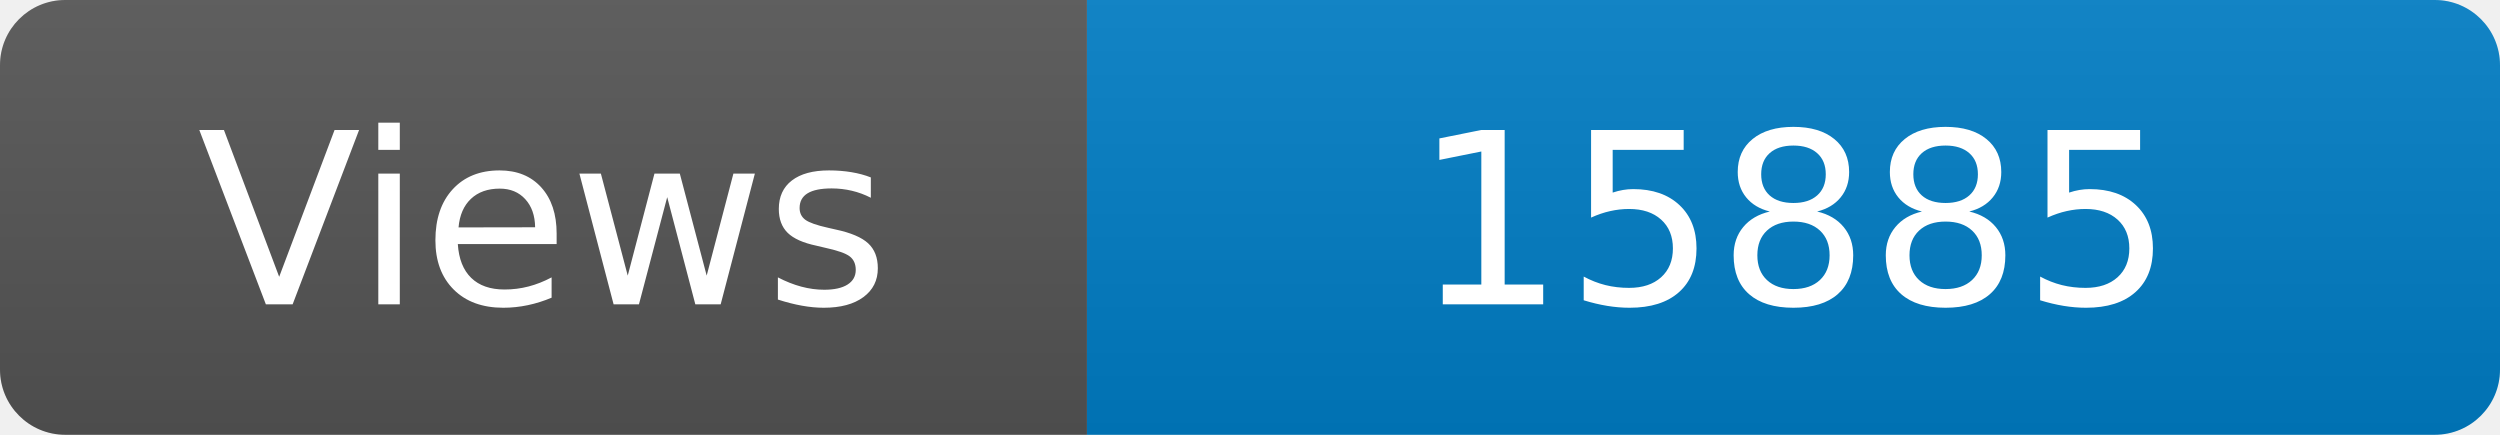
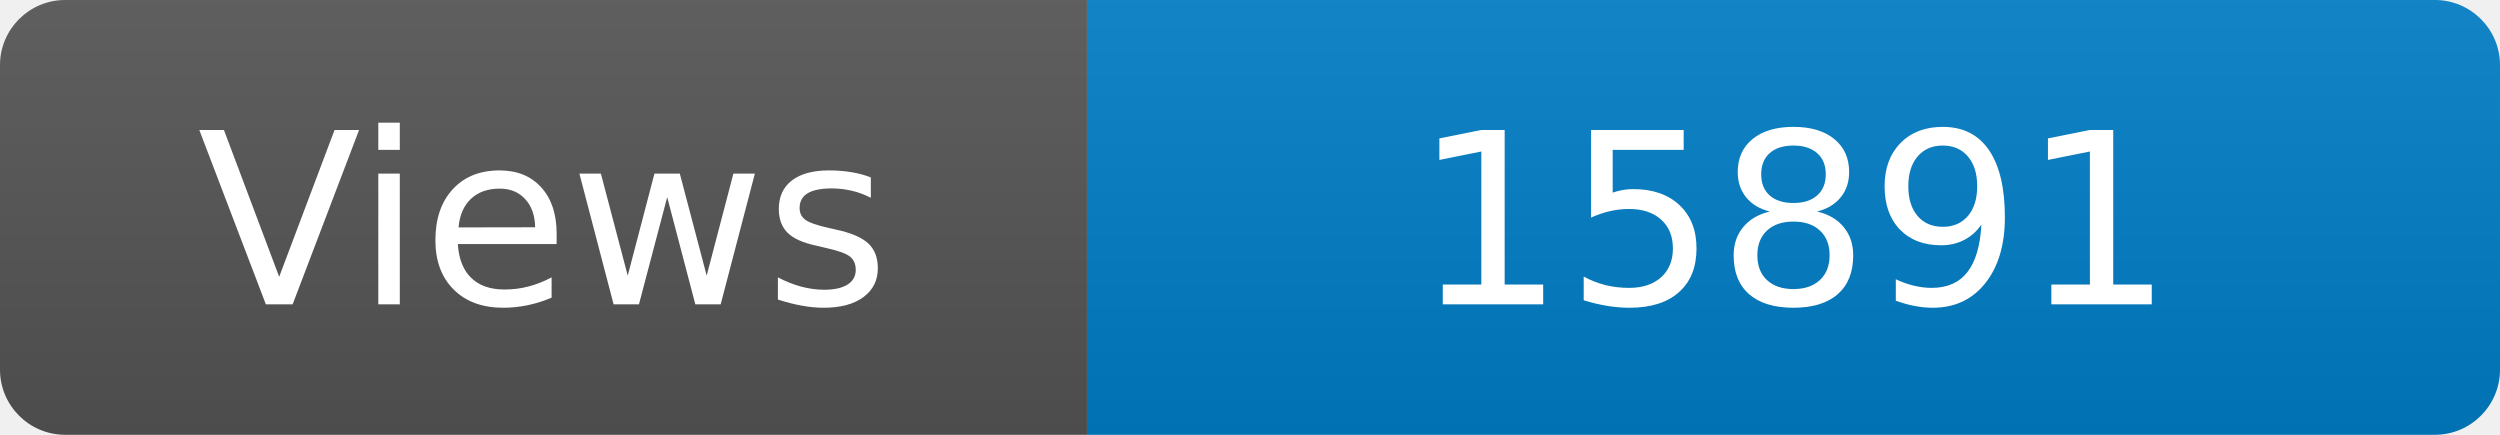
<svg xmlns="http://www.w3.org/2000/svg" width="115" height="20" role="img" aria-label="Maintained?: yes">
  <linearGradient id="s" x2="0" y2="100%">
    <stop offset="0" stop-color="#bbb" stop-opacity=".1" />
    <stop offset="1" stop-opacity=".1" />
  </linearGradient>
  <clipPath id="r">
    <rect width="115" height="20" rx="3" fill="#fff" />
  </clipPath>
  <g clip-path="url(#r)">
    <rect width="50" height="20" fill="#555" />
    <rect x="50" width="160" height="20" fill="#007ec6" />
    <rect width="115" height="20" fill="url(#s)" />
  </g>
  <g fill="#fff" text-anchor="middle" font-family="Verdana,Geneva,DejaVu Sans,sans-serif" font-size="110">
    <text x="250" y="140" transform="scale(.1)" fill="#fff">Views</text>
-     <text x="825" y="140" transform="scale(.1)" fill="#fff">15885</text>
+     <text x="825" y="140" transform="scale(.1)" fill="#fff">15891</text>
  </g>
</svg>
